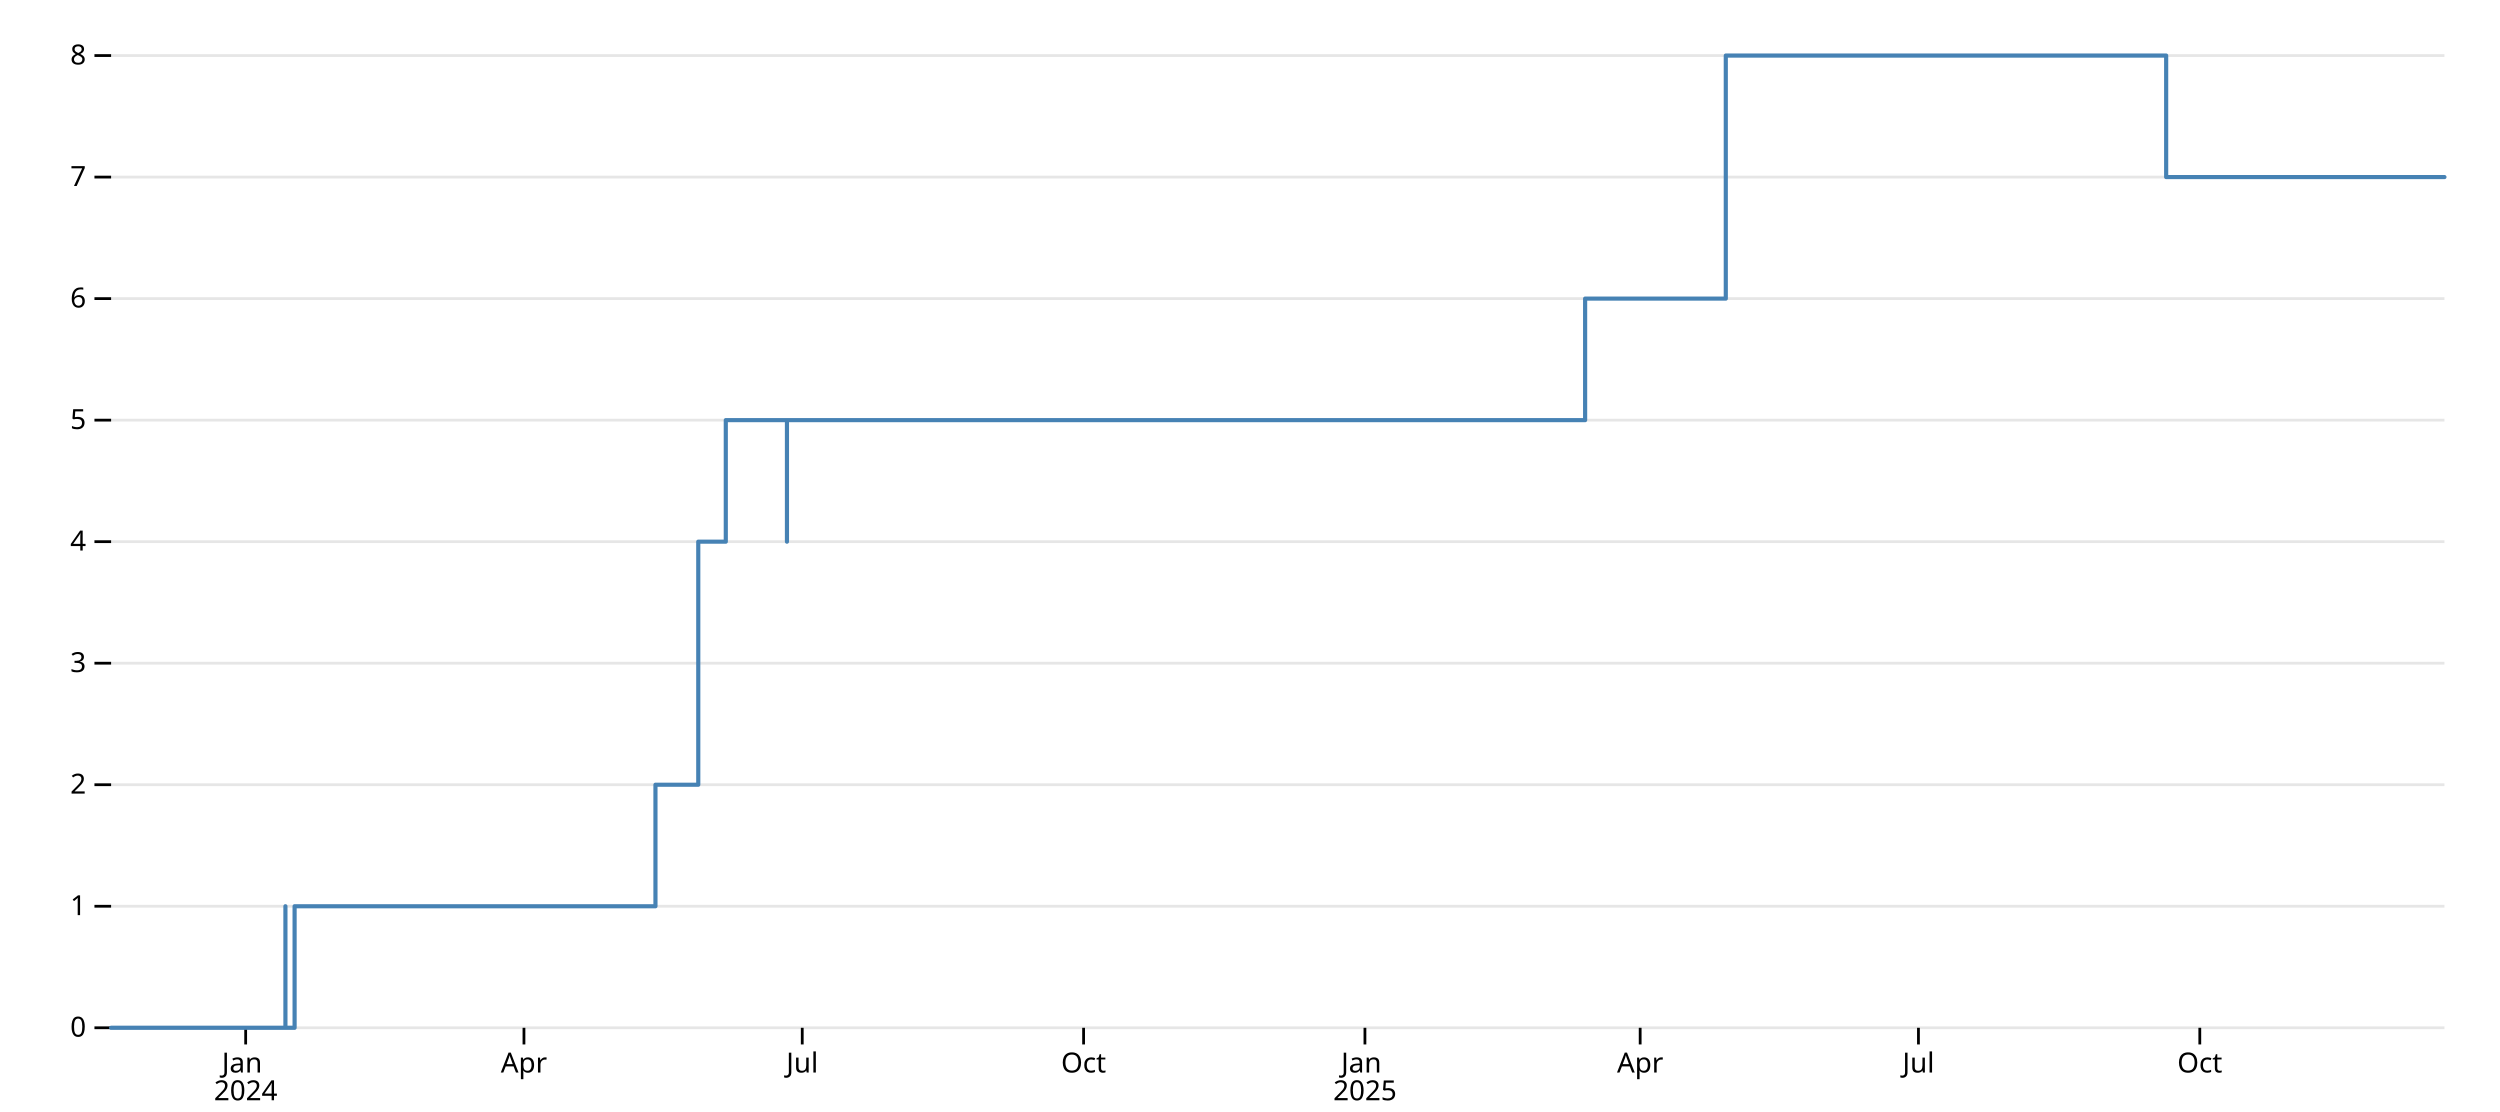
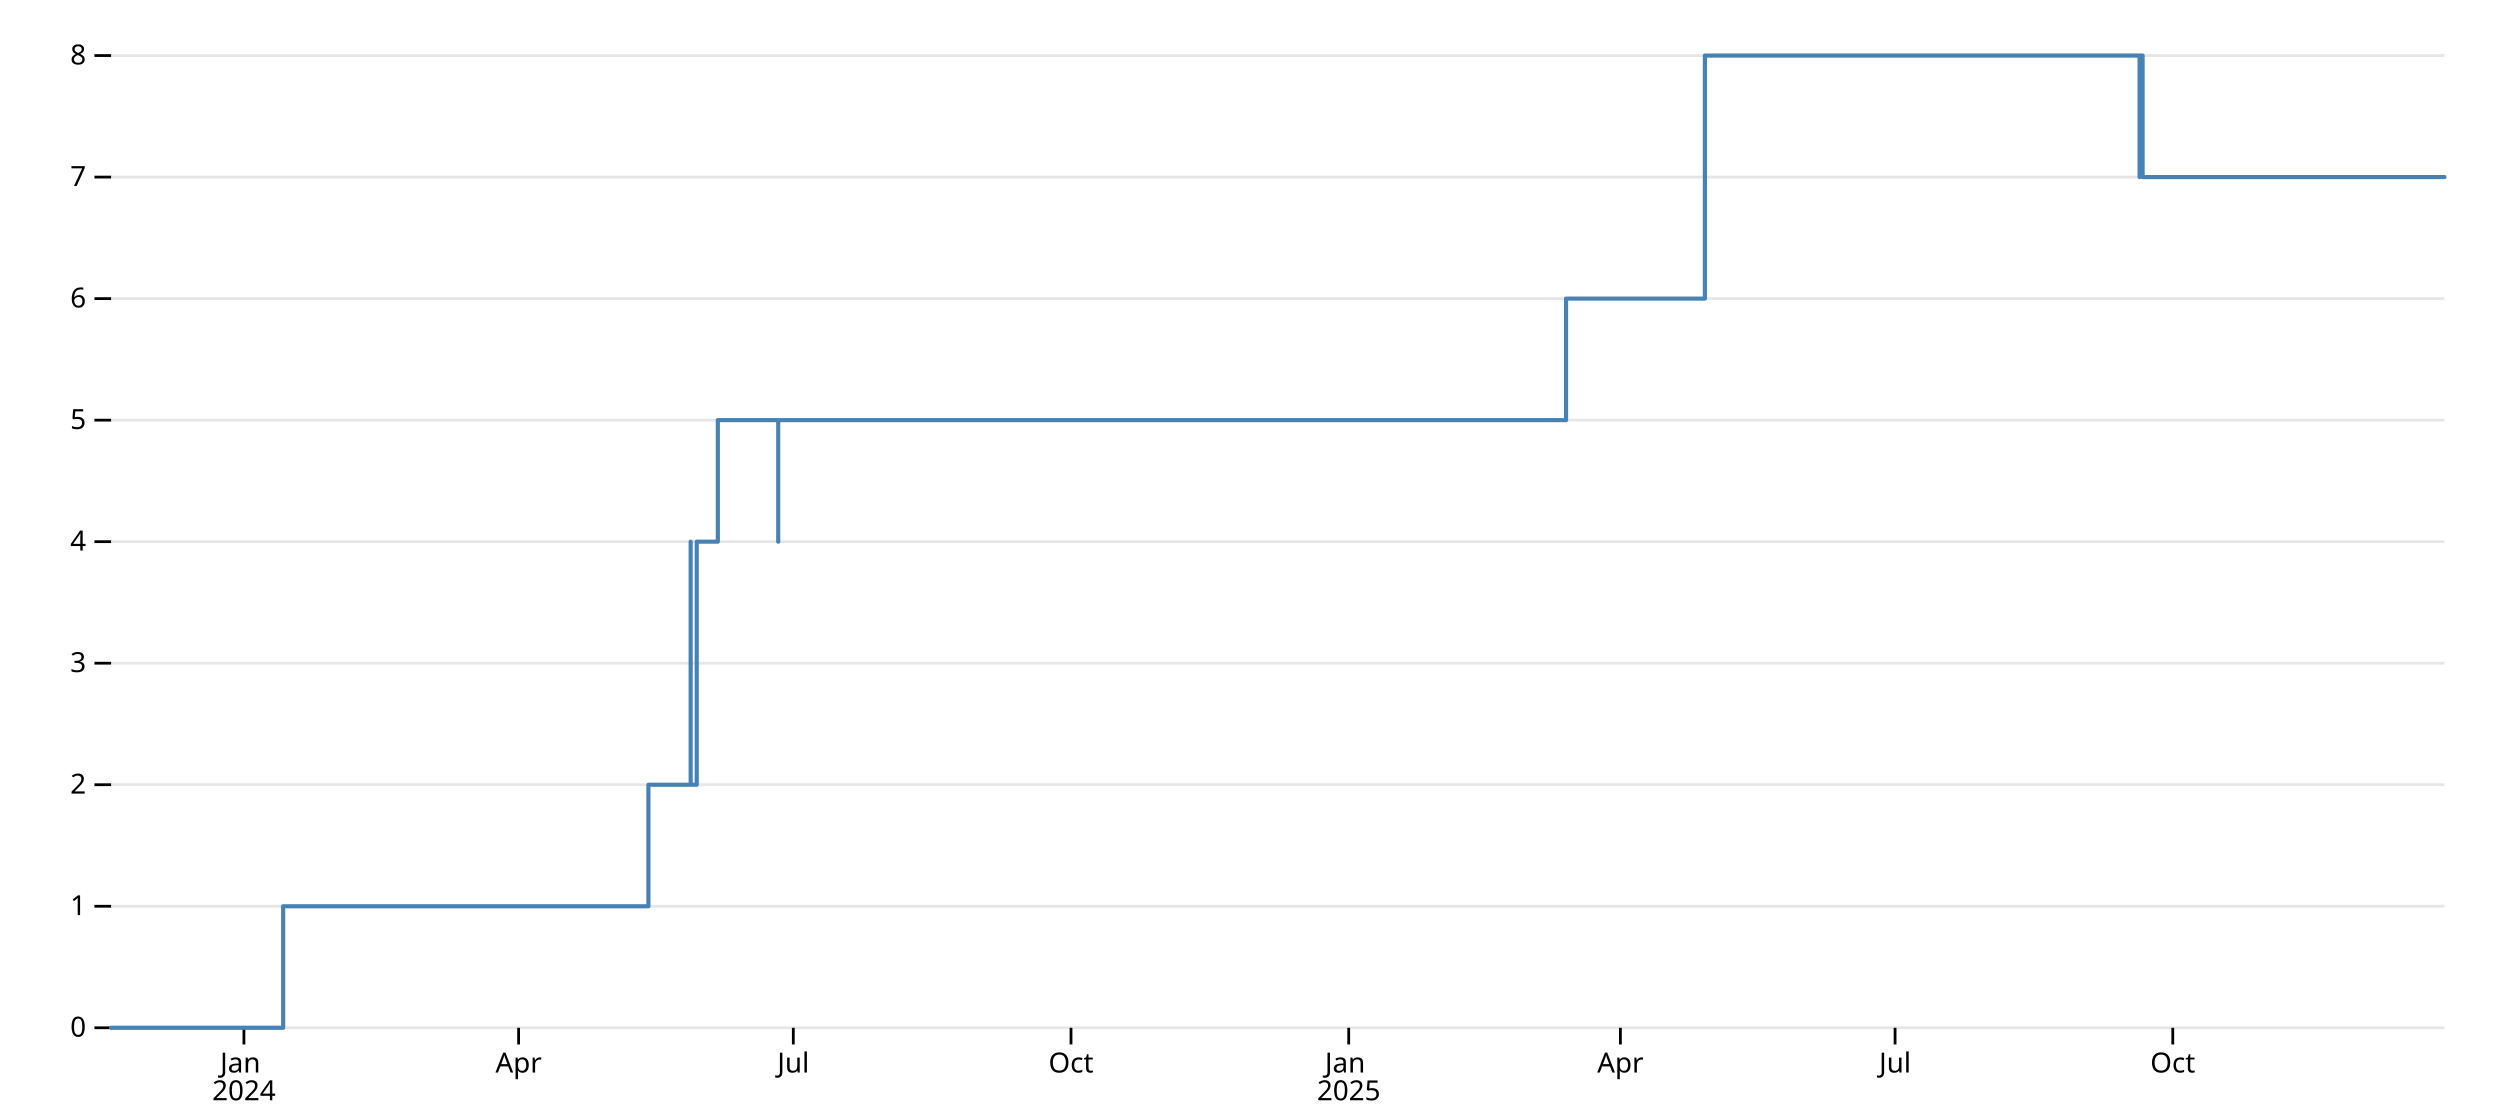
<svg xmlns="http://www.w3.org/2000/svg" class="plot" fill="currentColor" font-family="system-ui, sans-serif" font-size="10" text-anchor="middle" width="900" height="400" viewBox="0 0 900 400">
  <style>
.plot {
  color: black;
}

@media (prefers-color-scheme: dark) {
  .plot { color: white; }
}
</style>
  <style>:where(.plot) {
  --plot-background: white;
  display: block;
  height: auto;
  height: intrinsic;
  max-width: 100%;
}
:where(.plot text),
:where(.plot tspan) {
  white-space: pre;
}</style>
  <g aria-label="y-grid" aria-hidden="true" stroke="currentColor" stroke-opacity="0.1">
    <line x1="40" x2="880" y1="370" y2="370" />
    <line x1="40" x2="880" y1="326.25" y2="326.25" />
    <line x1="40" x2="880" y1="282.5" y2="282.5" />
    <line x1="40" x2="880" y1="238.75" y2="238.75" />
    <line x1="40" x2="880" y1="195" y2="195" />
    <line x1="40" x2="880" y1="151.25" y2="151.25" />
    <line x1="40" x2="880" y1="107.5" y2="107.5" />
    <line x1="40" x2="880" y1="63.75" y2="63.75" />
    <line x1="40" x2="880" y1="20" y2="20" />
  </g>
  <g aria-label="y-axis tick" aria-hidden="true" fill="none" stroke="currentColor">
    <path transform="translate(40,370)" d="M0,0L-6,0" />
    <path transform="translate(40,326.25)" d="M0,0L-6,0" />
    <path transform="translate(40,282.5)" d="M0,0L-6,0" />
    <path transform="translate(40,238.75)" d="M0,0L-6,0" />
    <path transform="translate(40,195)" d="M0,0L-6,0" />
    <path transform="translate(40,151.25)" d="M0,0L-6,0" />
    <path transform="translate(40,107.5)" d="M0,0L-6,0" />
    <path transform="translate(40,63.75)" d="M0,0L-6,0" />
    <path transform="translate(40,20)" d="M0,0L-6,0" />
  </g>
  <g aria-label="y-axis tick label" text-anchor="end" font-variant="tabular-nums" transform="translate(-9,0)">
    <text y="0.32em" transform="translate(40,370)">0</text>
    <text y="0.32em" transform="translate(40,326.25)">1</text>
    <text y="0.32em" transform="translate(40,282.5)">2</text>
    <text y="0.32em" transform="translate(40,238.75)">3</text>
    <text y="0.32em" transform="translate(40,195)">4</text>
    <text y="0.32em" transform="translate(40,151.25)">5</text>
    <text y="0.32em" transform="translate(40,107.5)">6</text>
    <text y="0.32em" transform="translate(40,63.75)">7</text>
    <text y="0.32em" transform="translate(40,20)">8</text>
  </g>
  <g aria-label="x-axis tick" aria-hidden="true" fill="none" stroke="currentColor">
-     <path transform="translate(88.44037,370)" d="M0,0L0,6" />
-     <path transform="translate(188.6239,370)" d="M0,0L0,6" />
-     <path transform="translate(288.8073,370)" d="M0,0L0,6" />
-     <path transform="translate(390.0917,370)" d="M0,0L0,6" />
-     <path transform="translate(491.3761,370)" d="M0,0L0,6" />
-     <path transform="translate(590.4587,370)" d="M0,0L0,6" />
-     <path transform="translate(690.6422,370)" d="M0,0L0,6" />
-     <path transform="translate(791.9266,370)" d="M0,0L0,6" />
+     <path transform="translate(87.81371,370)" d="M0,0L0,6" />
+     <path transform="translate(186.7012,370)" d="M0,0L0,6" />
+     <path transform="translate(285.5886,370)" d="M0,0L0,6" />
+     <path transform="translate(385.5627,370)" d="M0,0L0,6" />
+     <path transform="translate(485.5369,370)" d="M0,0L0,6" />
+     <path transform="translate(583.3376,370)" d="M0,0L0,6" />
+     <path transform="translate(682.2251,370)" d="M0,0L0,6" />
+     <path transform="translate(782.1992,370)" d="M0,0L0,6" />
  </g>
  <g aria-label="x-axis tick label" font-variant="tabular-nums" transform="translate(0,9)">
-     <text transform="translate(88.44037,370)">
+     <text transform="translate(87.81371,370)">
      <tspan x="0" y="0.71em">Jan</tspan>
      <tspan x="0" dy="1em">2024</tspan>
    </text>
-     <text y="0.71em" transform="translate(188.6239,370)">Apr</text>
-     <text y="0.71em" transform="translate(288.8073,370)">Jul</text>
-     <text y="0.71em" transform="translate(390.0917,370)">Oct</text>
-     <text transform="translate(491.3761,370)">
+     <text y="0.71em" transform="translate(186.7012,370)">Apr</text>
+     <text y="0.71em" transform="translate(285.5886,370)">Jul</text>
+     <text y="0.71em" transform="translate(385.5627,370)">Oct</text>
+     <text transform="translate(485.5369,370)">
      <tspan x="0" y="0.71em">Jan</tspan>
      <tspan x="0" dy="1em">2025</tspan>
    </text>
-     <text y="0.71em" transform="translate(590.4587,370)">Apr</text>
-     <text y="0.71em" transform="translate(690.6422,370)">Jul</text>
-     <text y="0.71em" transform="translate(791.9266,370)">Oct</text>
+     <text y="0.71em" transform="translate(583.3376,370)">Apr</text>
+     <text y="0.71em" transform="translate(682.2251,370)">Jul</text>
+     <text y="0.71em" transform="translate(782.1992,370)">Oct</text>
  </g>
  <g aria-label="line" fill="none" stroke="steelblue" stroke-width="1.5" stroke-linejoin="round" stroke-linecap="round">
-     <path d="M40,370L64.22,370L64.22,370L68.624,370L68.624,370L68.624,370L68.624,370L71.927,370L71.927,370L71.927,370L71.927,370L71.927,370L71.927,370L71.927,370L71.927,370L77.431,370L77.431,370L88.44,370L88.44,370L89.541,370L89.541,370L93.945,370L93.945,370L93.945,370L93.945,370L95.046,370L95.046,370L95.046,370L95.046,370L96.147,370L96.147,370L97.248,370L97.248,370L97.248,370L97.248,370L100.55,370L100.55,370L101.651,370L101.651,370L102.752,370L102.752,326.25L102.752,326.25L102.752,370L106.055,370L106.055,326.25L107.156,326.25L107.156,326.25L107.156,326.25L107.156,326.25L108.257,326.25L108.257,326.25L227.156,326.25L227.156,326.25L227.156,326.25L227.156,326.25L229.358,326.25L229.358,326.25L231.56,326.25L231.56,326.25L235.963,326.25L235.963,282.5L243.67,282.5L243.67,282.5L244.771,282.5L244.771,282.5L245.872,282.5L245.872,282.5L246.972,282.5L246.972,282.5L246.972,282.5L246.972,282.5L251.376,282.5L251.376,282.5L251.376,282.5L251.376,195L253.578,195L253.578,195L256.881,195L256.881,195L257.982,195L257.982,195L257.982,195L257.982,195L259.083,195L259.083,195L261.284,195L261.284,151.25L261.284,151.25L261.284,151.25L265.688,151.25L265.688,151.25L265.688,151.25L265.688,151.25L265.688,151.25L265.688,151.25L265.688,151.25L265.688,151.25L266.789,151.25L266.789,151.25L266.789,151.25L266.789,151.25L268.991,151.25L268.991,151.25L275.596,151.25L275.596,151.25L281.101,151.25L281.101,151.25L283.303,151.25L283.303,151.25L283.303,151.25L283.303,195L283.303,195L283.303,195L283.303,195L283.303,151.25L283.303,151.25L283.303,151.25L284.404,151.25L284.404,151.25L285.505,151.25L285.505,151.25L285.505,151.25L285.505,151.25L289.908,151.25L289.908,151.25L292.11,151.25L292.11,151.25L354.862,151.25L354.862,151.25L401.101,151.25L401.101,151.25L449.541,151.25L449.541,151.25L449.541,151.25L449.541,151.25L449.541,151.25L449.541,151.25L449.541,151.25L449.541,151.25L449.541,151.25L449.541,151.25L503.486,151.25L503.486,151.25L570.642,151.25L570.642,107.5L619.083,107.5L619.083,107.5L621.284,107.5L621.284,20L622.385,20L622.385,20L626.789,20L626.789,20L626.789,20L626.789,20L626.789,20L626.789,20L696.147,20L696.147,20L696.147,20L696.147,20L696.147,20L696.147,20L696.147,20L696.147,20L696.147,20L696.147,20L696.147,20L696.147,20L696.147,20L696.147,20L699.45,20L699.45,20L779.817,20L779.817,20L779.817,20L779.817,63.75L779.817,63.75L779.817,20L779.817,20L779.817,63.75L779.817,63.75L779.817,63.75L780.917,63.75L780.917,63.75L850.275,63.75L850.275,63.75L850.275,63.75L850.275,63.75L850.275,63.75L850.275,63.75L850.275,63.75L850.275,63.75L850.275,63.75L850.275,63.75L850.275,63.75L850.275,63.75L880,63.75L880,63.75L880,63.75L880,63.75" />
+     <path d="M40,370L63.907,370L63.907,370L68.254,370L68.254,370L68.254,370L68.254,370L71.514,370L71.514,370L71.514,370L71.514,370L71.514,370L71.514,370L71.514,370L71.514,370L76.947,370L76.947,370L87.814,370L87.814,370L88.9,370L88.9,370L93.247,370L93.247,370L93.247,370L93.247,370L94.334,370L94.334,370L94.334,370L94.334,370L95.42,370L95.42,370L96.507,370L96.507,370L96.507,370L96.507,370L99.767,370L99.767,370L100.854,370L100.854,370L101.94,370L101.94,370L101.94,370L101.94,326.25L105.201,326.25L105.201,326.25L106.287,326.25L106.287,326.25L106.287,326.25L106.287,326.25L107.374,326.25L107.374,326.25L224.735,326.25L224.735,326.25L224.735,326.25L224.735,326.25L226.908,326.25L226.908,326.25L229.082,326.25L229.082,326.25L233.428,326.25L233.428,282.5L241.035,282.5L241.035,282.5L242.122,282.5L242.122,282.5L243.208,282.5L243.208,282.5L244.295,282.5L244.295,282.5L244.295,282.5L244.295,282.5L248.642,282.5L248.642,195L248.642,195L248.642,282.5L250.815,282.5L250.815,195L254.075,195L254.075,195L255.162,195L255.162,195L255.162,195L255.162,195L256.248,195L256.248,195L258.422,195L258.422,151.25L258.422,151.25L258.422,151.25L262.768,151.25L262.768,151.25L262.768,151.25L262.768,151.25L262.768,151.25L262.768,151.25L262.768,151.25L262.768,151.25L263.855,151.25L263.855,151.25L263.855,151.25L263.855,151.25L266.028,151.25L266.028,151.25L272.549,151.25L272.549,151.25L277.982,151.25L277.982,151.25L280.155,151.25L280.155,195L280.155,195L280.155,195L280.155,195L280.155,151.25L280.155,151.25L280.155,151.25L280.155,151.25L280.155,151.25L281.242,151.25L281.242,151.25L282.329,151.25L282.329,151.25L282.329,151.25L282.329,151.25L286.675,151.25L286.675,151.25L288.849,151.25L288.849,151.25L350.789,151.25L350.789,151.25L396.429,151.25L396.429,151.25L444.243,151.25L444.243,151.25L444.243,151.25L444.243,151.25L444.243,151.25L444.243,151.25L444.243,151.25L444.243,151.25L444.243,151.25L444.243,151.25L497.49,151.25L497.49,151.25L563.777,151.25L563.777,107.5L611.591,107.5L611.591,107.5L613.765,107.5L613.765,20L614.851,20L614.851,20L619.198,20L619.198,20L619.198,20L619.198,20L619.198,20L619.198,20L687.658,20L687.658,20L687.658,20L687.658,20L687.658,20L687.658,20L687.658,20L687.658,20L687.658,20L687.658,20L687.658,20L687.658,20L687.658,20L687.658,20L690.918,20L690.918,20L770.246,20L770.246,20L770.246,20L770.246,63.75L770.246,63.75L770.246,63.75L770.246,63.75L770.246,63.75L770.246,63.75L770.246,20L771.332,20L771.332,63.75L839.793,63.75L839.793,63.75L839.793,63.75L839.793,63.75L839.793,63.75L839.793,63.75L839.793,63.75L839.793,63.75L839.793,63.75L839.793,63.75L839.793,63.75L839.793,63.75L869.133,63.75L869.133,63.75L878.913,63.75L878.913,63.75L878.913,63.75L878.913,63.75L878.913,63.75L878.913,63.75L878.913,63.75L878.913,63.75L880,63.75L880,63.75" />
  </g>
</svg>
